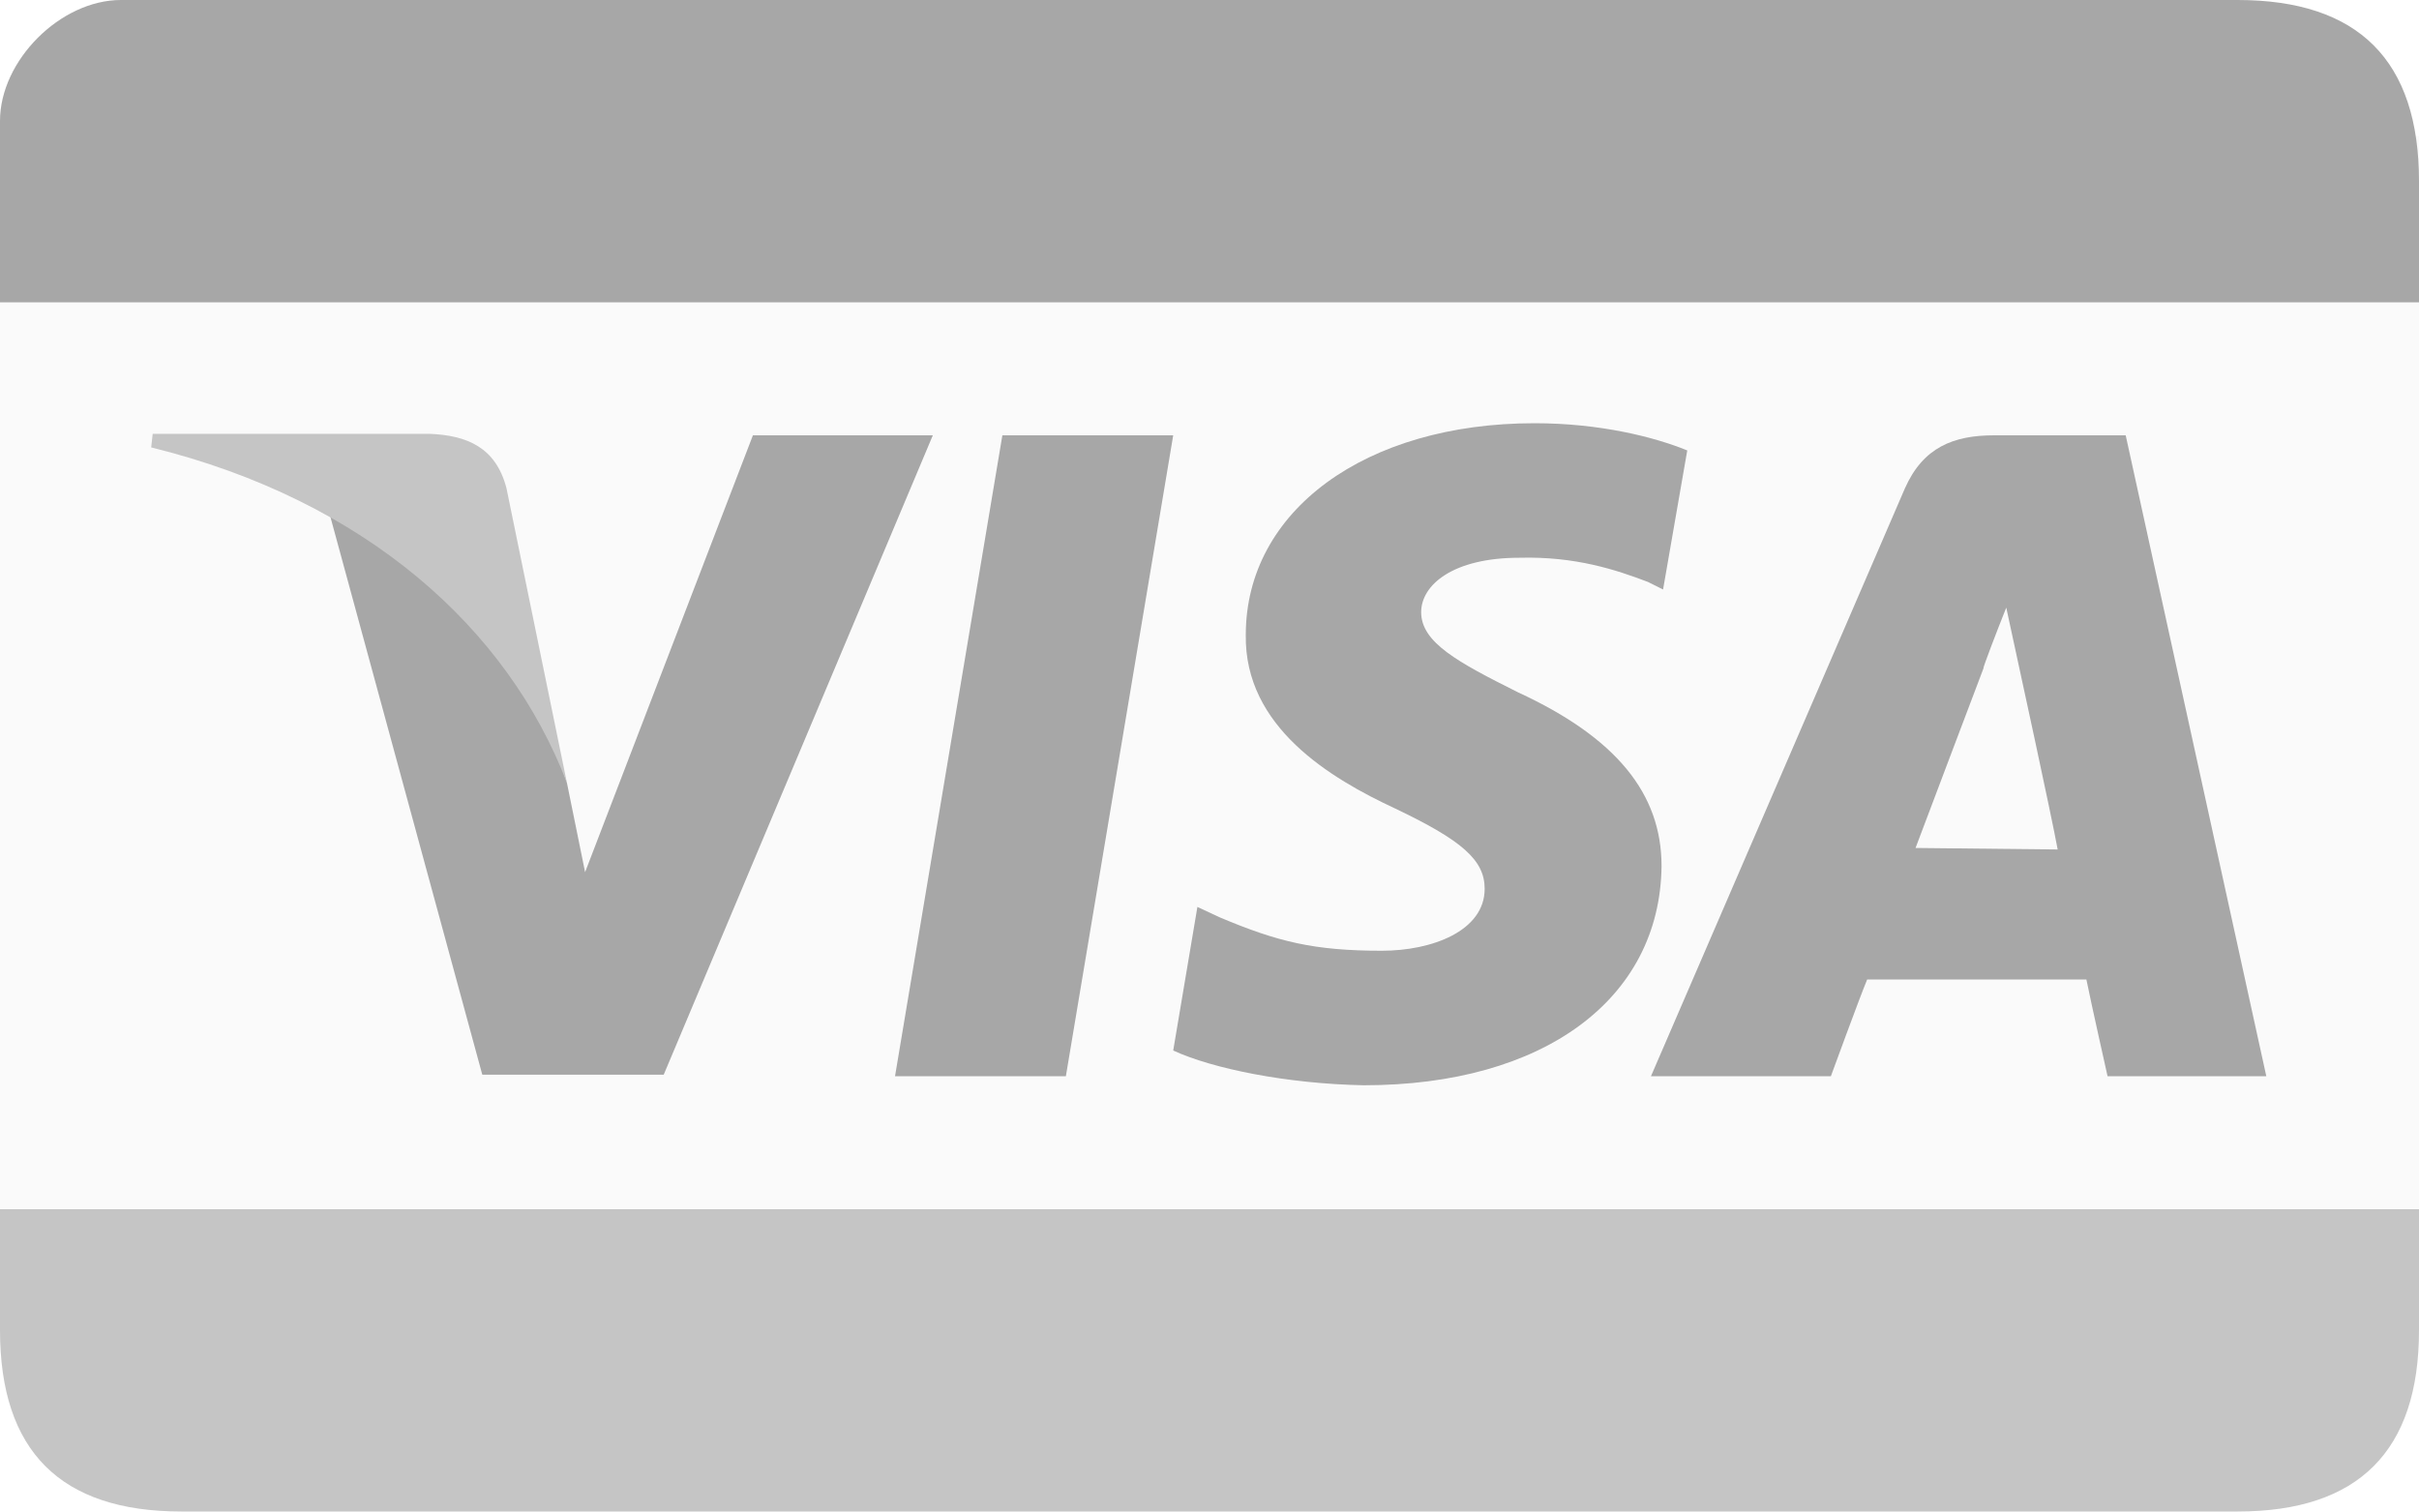
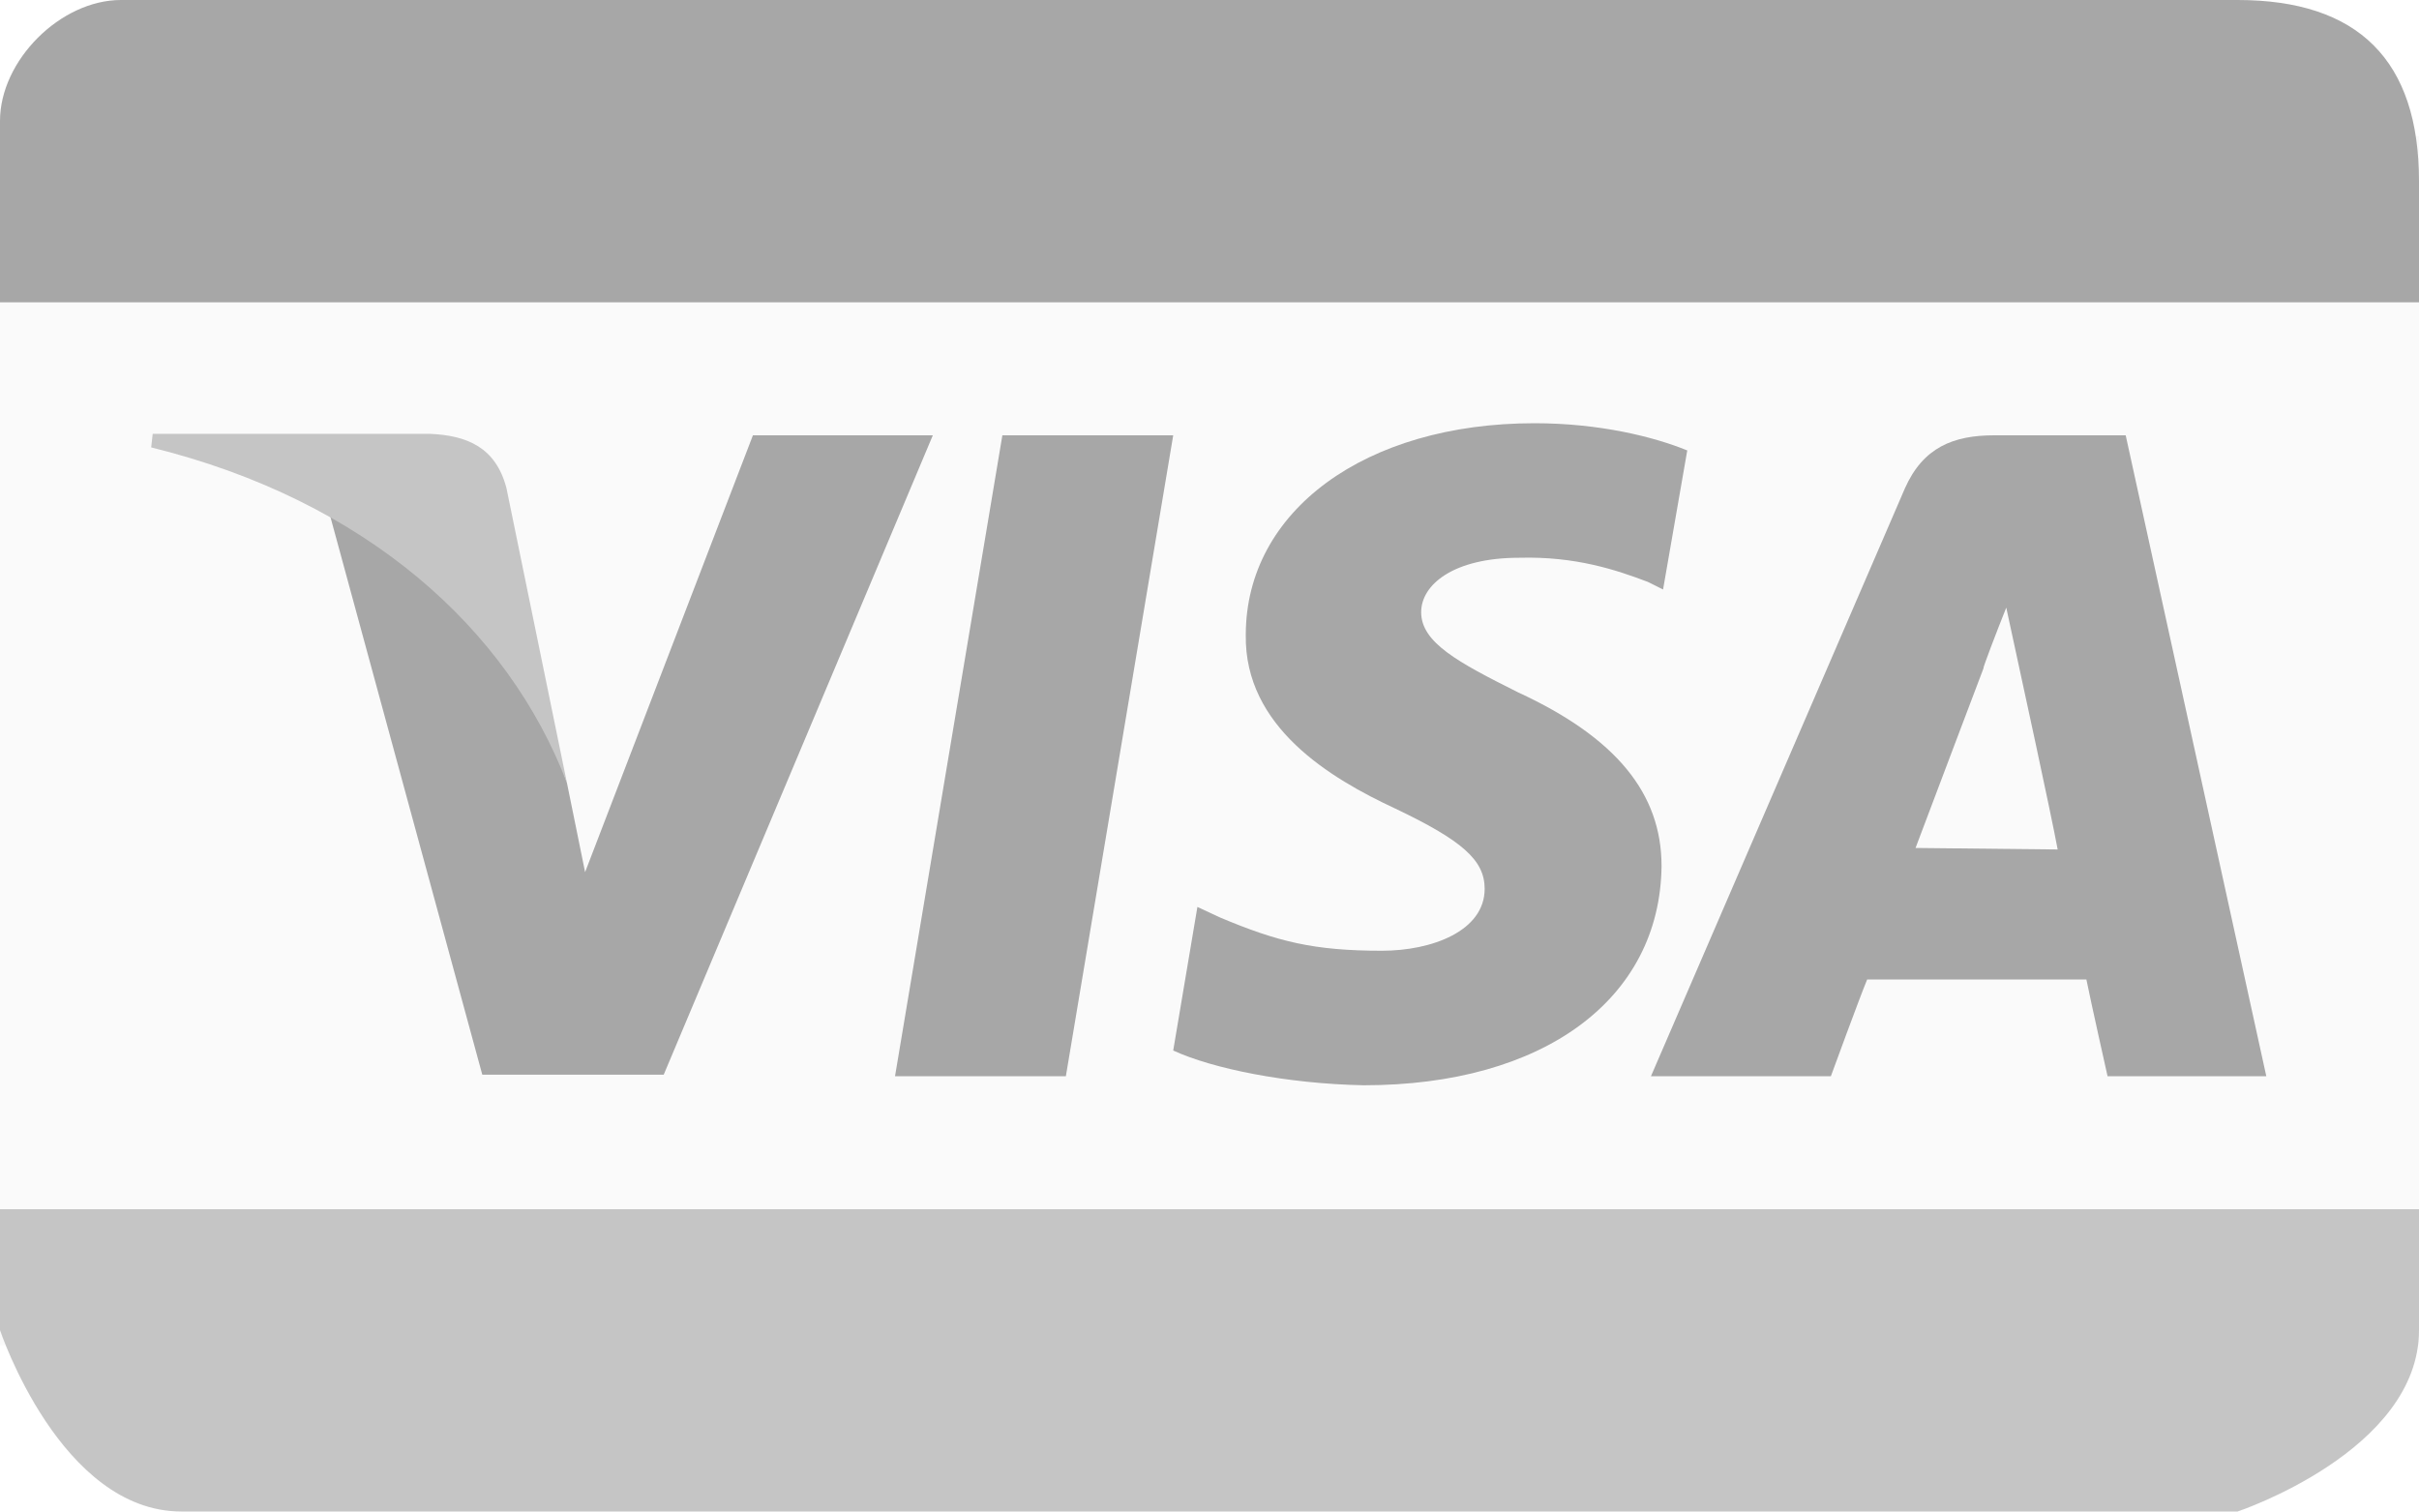
- <svg xmlns="http://www.w3.org/2000/svg" version="1.1" id="Layer_1" x="0px" y="0px" viewBox="-225 347 160 100" enable-background="new -225 347 160 100" xml:space="preserve">
-   <g id="Page-1" opacity="0.5">
-     <g id="Visa">
-       <rect id="Rectangle-20" x="-225" y="356" fill="#F6F6F6" width="160" height="80" />
-       <path id="Rectangle-1" fill="#4F4F4F" d="M-77,347c-8,0-92.7,0-140,0c-4,0-8,4-8,8v12h160c0,0,0,18.6,0-8C-65,351-69,347-77,347z" />
-       <path id="Rectangle-1_1_" fill="#8C8C8C" d="M-225,427c0,0,0,0,0,8s4,12,12,12c44.6,0,128,0,136,0s12-4,12-12v-8H-225z" />
-       <path id="Shape" fill="#4F4F4F" d="M-113.4,376.8c-2.2-0.9-5.8-1.8-10.1-1.8c-11.2,0-19.1,5.8-19.1,14c-0.1,6.1,5.6,9.5,9.9,11.5    c4.4,2.1,5.9,3.4,5.9,5.3c0,2.8-3.5,4.1-6.8,4.1c-4.5,0-6.9-0.6-10.7-2.2l-1.5-0.7l-1.6,9.5c2.6,1.2,7.5,2.2,12.6,2.3    c11.9,0,19.6-5.7,19.7-14.5c0-4.8-3-8.5-9.5-11.5c-4-2-6.4-3.3-6.4-5.3c0-1.8,2.1-3.6,6.5-3.6c3.7-0.1,6.4,0.8,8.5,1.6l1,0.5    L-113.4,376.8" />
-       <path id="Shape_1_" fill="#4F4F4F" d="M-84.4,375.8h-8.7c-2.7,0-4.7,0.8-5.9,3.5l-16.8,38.9h11.9c0,0,1.9-5.2,2.4-6.4    c1.3,0,12.8,0,14.5,0c0.3,1.5,1.4,6.4,1.4,6.4h10.5L-84.4,375.8L-84.4,375.8z M-98.3,403.1c0.9-2.4,4.5-11.9,4.5-11.9    c-0.1,0.1,0.9-2.5,1.5-4l0.8,3.7c0,0,2.2,10.1,2.6,12.3L-98.3,403.1L-98.3,403.1L-98.3,403.1L-98.3,403.1z" />
-       <path id="Shape_2_" fill="#4F4F4F" d="M-165.8,418.2l7.1-42.4h11.3l-7.1,42.4H-165.8z" />
-       <path id="Shape_3_" fill="#4F4F4F" d="M-175.2,375.8l-11.1,28.9l-1.2-5.9c-2.1-6.8-8.5-14.1-15.7-17.8l10.1,37.1l12,0l17.8-42.3    H-175.2" />
-       <path id="Shape_4_" fill="#8C8C8C" d="M-196.6,375.7h-18.3l-0.1,0.9c14.2,3.5,23.6,12,27.5,22.2l-4-19.5    C-192.2,376.6-194.1,375.8-196.6,375.7" />
+ <svg xmlns="http://www.w3.org/2000/svg" enable-background="new -225 347 160 100" viewBox="-225 347 160 100">
+   <g opacity=".5">
+     <path d="m-225 356h160v80h-160z" fill="#f6f6f6" />
+     <path d="m-77 347c-8 0-92.7 0-140 0-4 0-8 4-8 8v12h160s0 18.6 0-8c0-8-4-12-12-12z" fill="#4f4f4f" />
+     <path d="m-225 427v8s4 12 12 12h136s12-4 12-12v-8z" fill="#8c8c8c" />
+     <g fill="#4f4f4f">
+       <path d="m-113.4 376.8c-2.2-.9-5.8-1.8-10.1-1.8-11.2 0-19.1 5.8-19.1 14-.1 6.1 5.6 9.5 9.9 11.5 4.4 2.1 5.9 3.4 5.9 5.3 0 2.8-3.5 4.1-6.8 4.1-4.5 0-6.9-.6-10.7-2.2l-1.5-.7-1.6 9.5c2.6 1.2 7.5 2.2 12.6 2.3 11.9 0 19.6-5.7 19.7-14.5 0-4.8-3-8.5-9.5-11.5-4-2-6.4-3.3-6.4-5.3 0-1.8 2.1-3.6 6.5-3.6 3.7-.1 6.4.8 8.5 1.6l1 .5z" />
+       <path d="m-84.4 375.8h-8.7c-2.7 0-4.7.8-5.9 3.5l-16.8 38.9h11.9s1.9-5.2 2.4-6.4h14.5c.3 1.5 1.4 6.4 1.4 6.4h10.5zm-13.9 27.3c.9-2.4 4.5-11.9 4.5-11.9-.1.1.9-2.5 1.5-4l.8 3.7s2.2 10.1 2.6 12.3z" />
+       <path d="m-165.8 418.2 7.1-42.4h11.3l-7.1 42.4z" />
+       <path d="m-175.2 375.8-11.1 28.9-1.2-5.9c-2.1-6.8-8.5-14.1-15.7-17.8l10.1 37.1h12l17.8-42.3z" />
    </g>
+     <path d="m-196.6 375.7h-18.3l-.1.9c14.2 3.5 23.6 12 27.5 22.2l-4-19.5c-.7-2.7-2.6-3.5-5.1-3.6" fill="#8c8c8c" />
  </g>
</svg>
